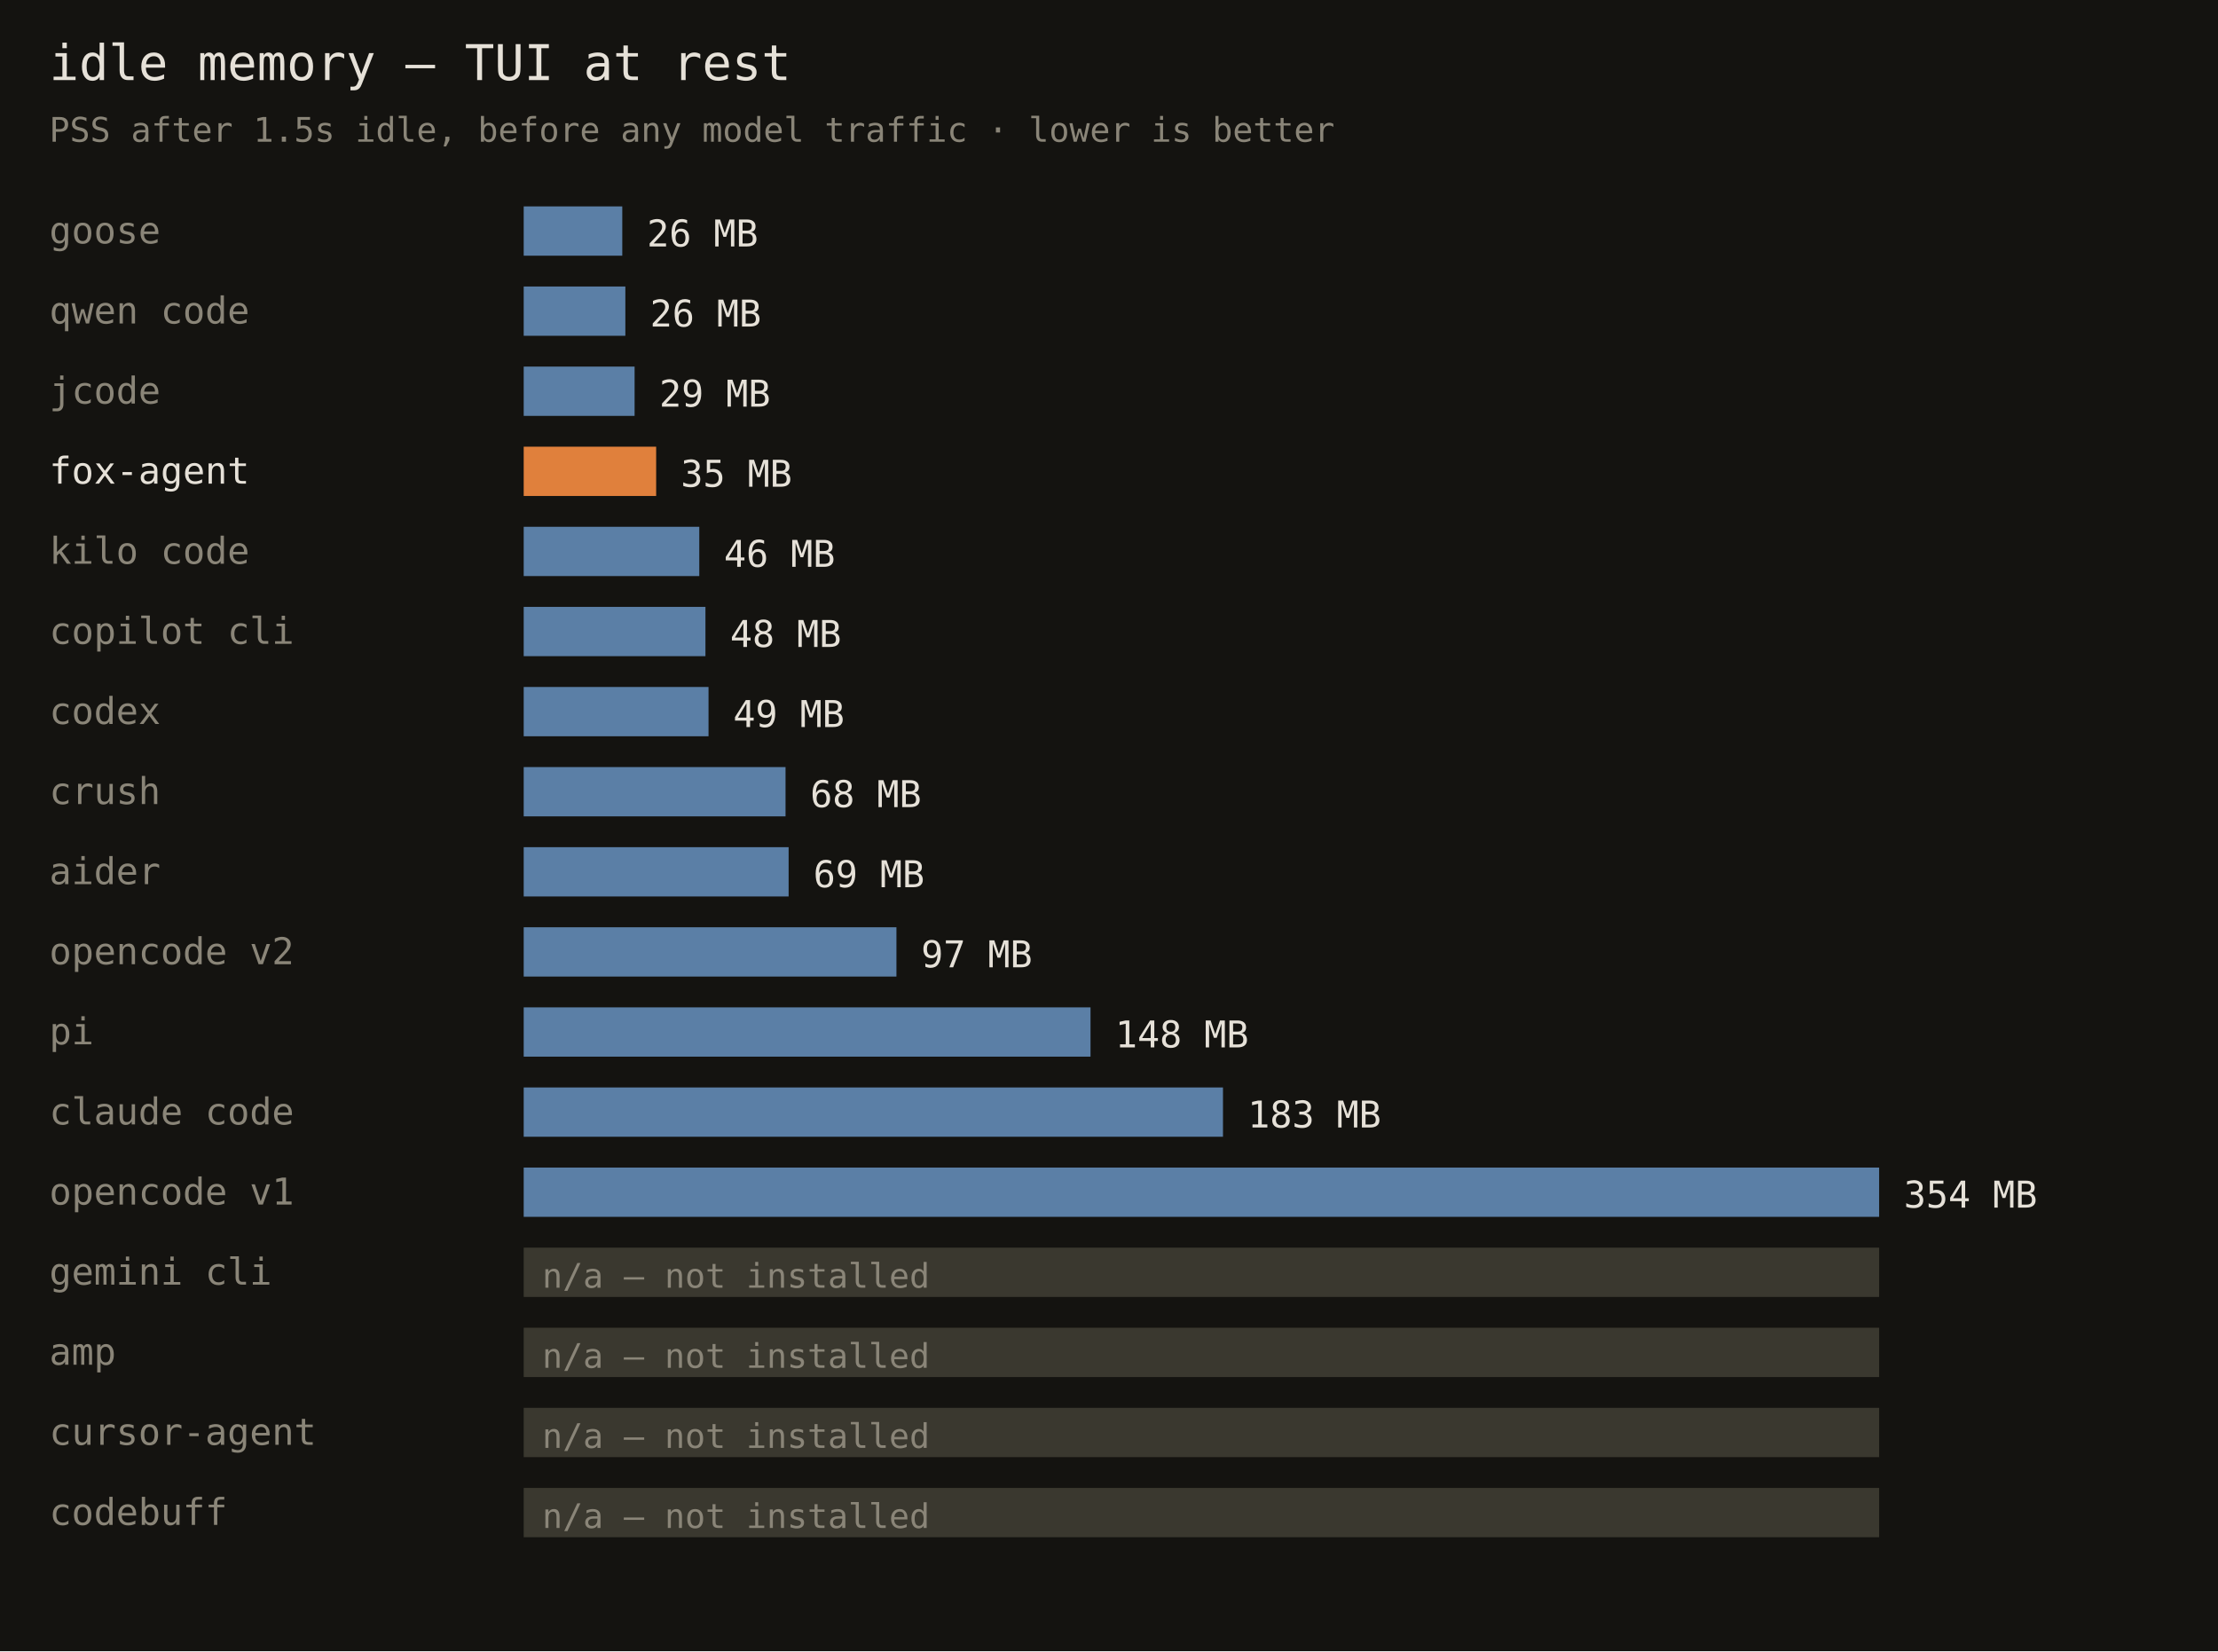
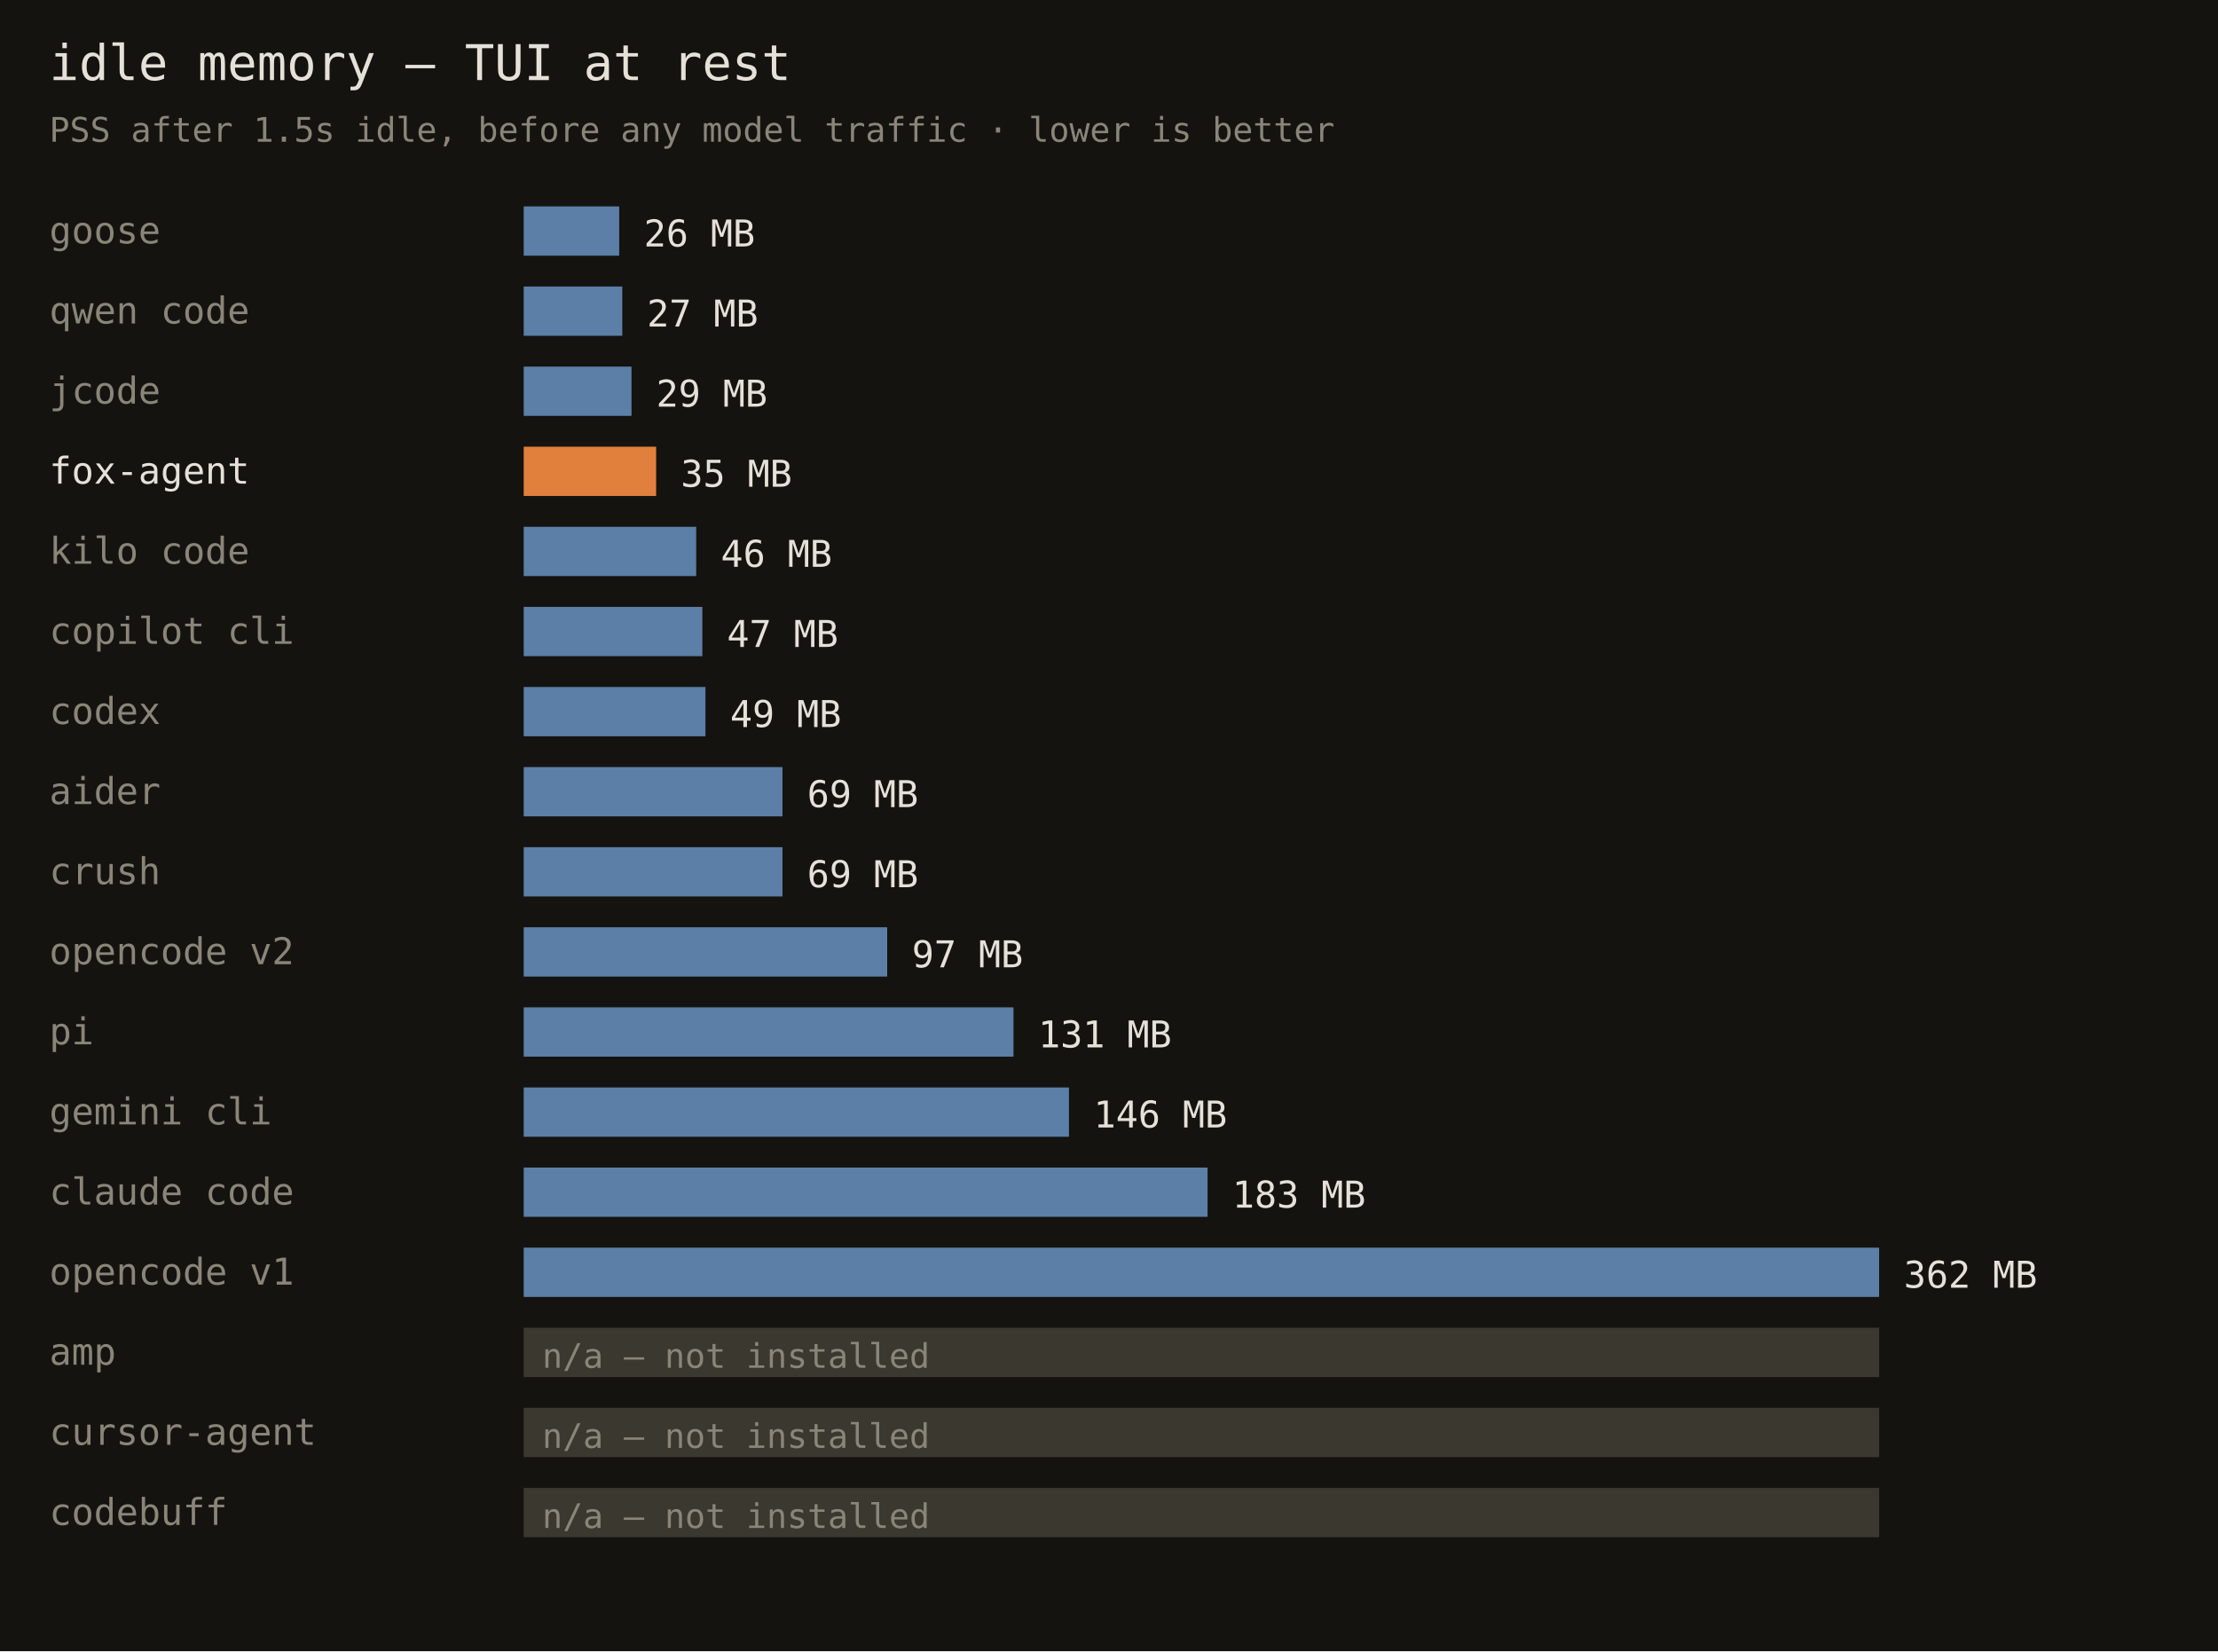
<svg xmlns="http://www.w3.org/2000/svg" width="720" height="536" font-family="monospace">
  <rect width="720" height="536" fill="#141310" />
  <text x="16" y="26" fill="#e6e1d8" font-size="16">idle memory — TUI at rest</text>
  <text x="16" y="46" fill="#8a8578" font-size="11">PSS after 1.5s idle, before any model traffic · lower is better</text>
  <text x="16" y="79" fill="#8a8578" font-size="12">goose</text>
-   <rect x="170" y="67" width="32" height="16" fill="#5b7fa6" />
-   <text x="210" y="80" fill="#e6e1d8" font-size="12">26 MB</text>
+   <rect x="170" y="67" width="31" height="16" fill="#5b7fa6" />
+   <text x="209" y="80" fill="#e6e1d8" font-size="12">26 MB</text>
  <text x="16" y="105" fill="#8a8578" font-size="12">qwen code</text>
-   <rect x="170" y="93" width="33" height="16" fill="#5b7fa6" />
-   <text x="211" y="106" fill="#e6e1d8" font-size="12">26 MB</text>
+   <rect x="170" y="93" width="32" height="16" fill="#5b7fa6" />
+   <text x="210" y="106" fill="#e6e1d8" font-size="12">27 MB</text>
  <text x="16" y="131" fill="#8a8578" font-size="12">jcode</text>
-   <rect x="170" y="119" width="36" height="16" fill="#5b7fa6" />
-   <text x="214" y="132" fill="#e6e1d8" font-size="12">29 MB</text>
+   <rect x="170" y="119" width="35" height="16" fill="#5b7fa6" />
+   <text x="213" y="132" fill="#e6e1d8" font-size="12">29 MB</text>
  <text x="16" y="157" fill="#e6e1d8" font-size="12">fox-agent</text>
  <rect x="170" y="145" width="43" height="16" fill="#e0803c" />
  <text x="221" y="158" fill="#e6e1d8" font-size="12">35 MB</text>
  <text x="16" y="183" fill="#8a8578" font-size="12">kilo code</text>
-   <rect x="170" y="171" width="57" height="16" fill="#5b7fa6" />
-   <text x="235" y="184" fill="#e6e1d8" font-size="12">46 MB</text>
+   <rect x="170" y="171" width="56" height="16" fill="#5b7fa6" />
+   <text x="234" y="184" fill="#e6e1d8" font-size="12">46 MB</text>
  <text x="16" y="209" fill="#8a8578" font-size="12">copilot cli</text>
-   <rect x="170" y="197" width="59" height="16" fill="#5b7fa6" />
-   <text x="237" y="210" fill="#e6e1d8" font-size="12">48 MB</text>
+   <rect x="170" y="197" width="58" height="16" fill="#5b7fa6" />
+   <text x="236" y="210" fill="#e6e1d8" font-size="12">47 MB</text>
  <text x="16" y="235" fill="#8a8578" font-size="12">codex</text>
-   <rect x="170" y="223" width="60" height="16" fill="#5b7fa6" />
-   <text x="238" y="236" fill="#e6e1d8" font-size="12">49 MB</text>
-   <text x="16" y="261" fill="#8a8578" font-size="12">crush</text>
-   <rect x="170" y="249" width="85" height="16" fill="#5b7fa6" />
-   <text x="263" y="262" fill="#e6e1d8" font-size="12">68 MB</text>
-   <text x="16" y="287" fill="#8a8578" font-size="12">aider</text>
-   <rect x="170" y="275" width="86" height="16" fill="#5b7fa6" />
-   <text x="264" y="288" fill="#e6e1d8" font-size="12">69 MB</text>
+   <rect x="170" y="223" width="59" height="16" fill="#5b7fa6" />
+   <text x="237" y="236" fill="#e6e1d8" font-size="12">49 MB</text>
+   <text x="16" y="261" fill="#8a8578" font-size="12">aider</text>
+   <rect x="170" y="249" width="84" height="16" fill="#5b7fa6" />
+   <text x="262" y="262" fill="#e6e1d8" font-size="12">69 MB</text>
+   <text x="16" y="287" fill="#8a8578" font-size="12">crush</text>
+   <rect x="170" y="275" width="84" height="16" fill="#5b7fa6" />
+   <text x="262" y="288" fill="#e6e1d8" font-size="12">69 MB</text>
  <text x="16" y="313" fill="#8a8578" font-size="12">opencode v2</text>
-   <rect x="170" y="301" width="121" height="16" fill="#5b7fa6" />
-   <text x="299" y="314" fill="#e6e1d8" font-size="12">97 MB</text>
+   <rect x="170" y="301" width="118" height="16" fill="#5b7fa6" />
+   <text x="296" y="314" fill="#e6e1d8" font-size="12">97 MB</text>
  <text x="16" y="339" fill="#8a8578" font-size="12">pi</text>
-   <rect x="170" y="327" width="184" height="16" fill="#5b7fa6" />
-   <text x="362" y="340" fill="#e6e1d8" font-size="12">148 MB</text>
-   <text x="16" y="365" fill="#8a8578" font-size="12">claude code</text>
-   <rect x="170" y="353" width="227" height="16" fill="#5b7fa6" />
-   <text x="405" y="366" fill="#e6e1d8" font-size="12">183 MB</text>
-   <text x="16" y="391" fill="#8a8578" font-size="12">opencode v1</text>
-   <rect x="170" y="379" width="440" height="16" fill="#5b7fa6" />
-   <text x="618" y="392" fill="#e6e1d8" font-size="12">354 MB</text>
-   <text x="16" y="417" fill="#8a8578" font-size="12">gemini cli</text>
-   <rect x="170" y="405" width="440" height="16" fill="#3a382f" />
-   <text x="176" y="418" fill="#8a8578" font-size="11">n/a — not installed</text>
+   <rect x="170" y="327" width="159" height="16" fill="#5b7fa6" />
+   <text x="337" y="340" fill="#e6e1d8" font-size="12">131 MB</text>
+   <text x="16" y="365" fill="#8a8578" font-size="12">gemini cli</text>
+   <rect x="170" y="353" width="177" height="16" fill="#5b7fa6" />
+   <text x="355" y="366" fill="#e6e1d8" font-size="12">146 MB</text>
+   <text x="16" y="391" fill="#8a8578" font-size="12">claude code</text>
+   <rect x="170" y="379" width="222" height="16" fill="#5b7fa6" />
+   <text x="400" y="392" fill="#e6e1d8" font-size="12">183 MB</text>
+   <text x="16" y="417" fill="#8a8578" font-size="12">opencode v1</text>
+   <rect x="170" y="405" width="440" height="16" fill="#5b7fa6" />
+   <text x="618" y="418" fill="#e6e1d8" font-size="12">362 MB</text>
  <text x="16" y="443" fill="#8a8578" font-size="12">amp</text>
  <rect x="170" y="431" width="440" height="16" fill="#3a382f" />
  <text x="176" y="444" fill="#8a8578" font-size="11">n/a — not installed</text>
  <text x="16" y="469" fill="#8a8578" font-size="12">cursor-agent</text>
  <rect x="170" y="457" width="440" height="16" fill="#3a382f" />
  <text x="176" y="470" fill="#8a8578" font-size="11">n/a — not installed</text>
  <text x="16" y="495" fill="#8a8578" font-size="12">codebuff</text>
  <rect x="170" y="483" width="440" height="16" fill="#3a382f" />
  <text x="176" y="496" fill="#8a8578" font-size="11">n/a — not installed</text>
</svg>
